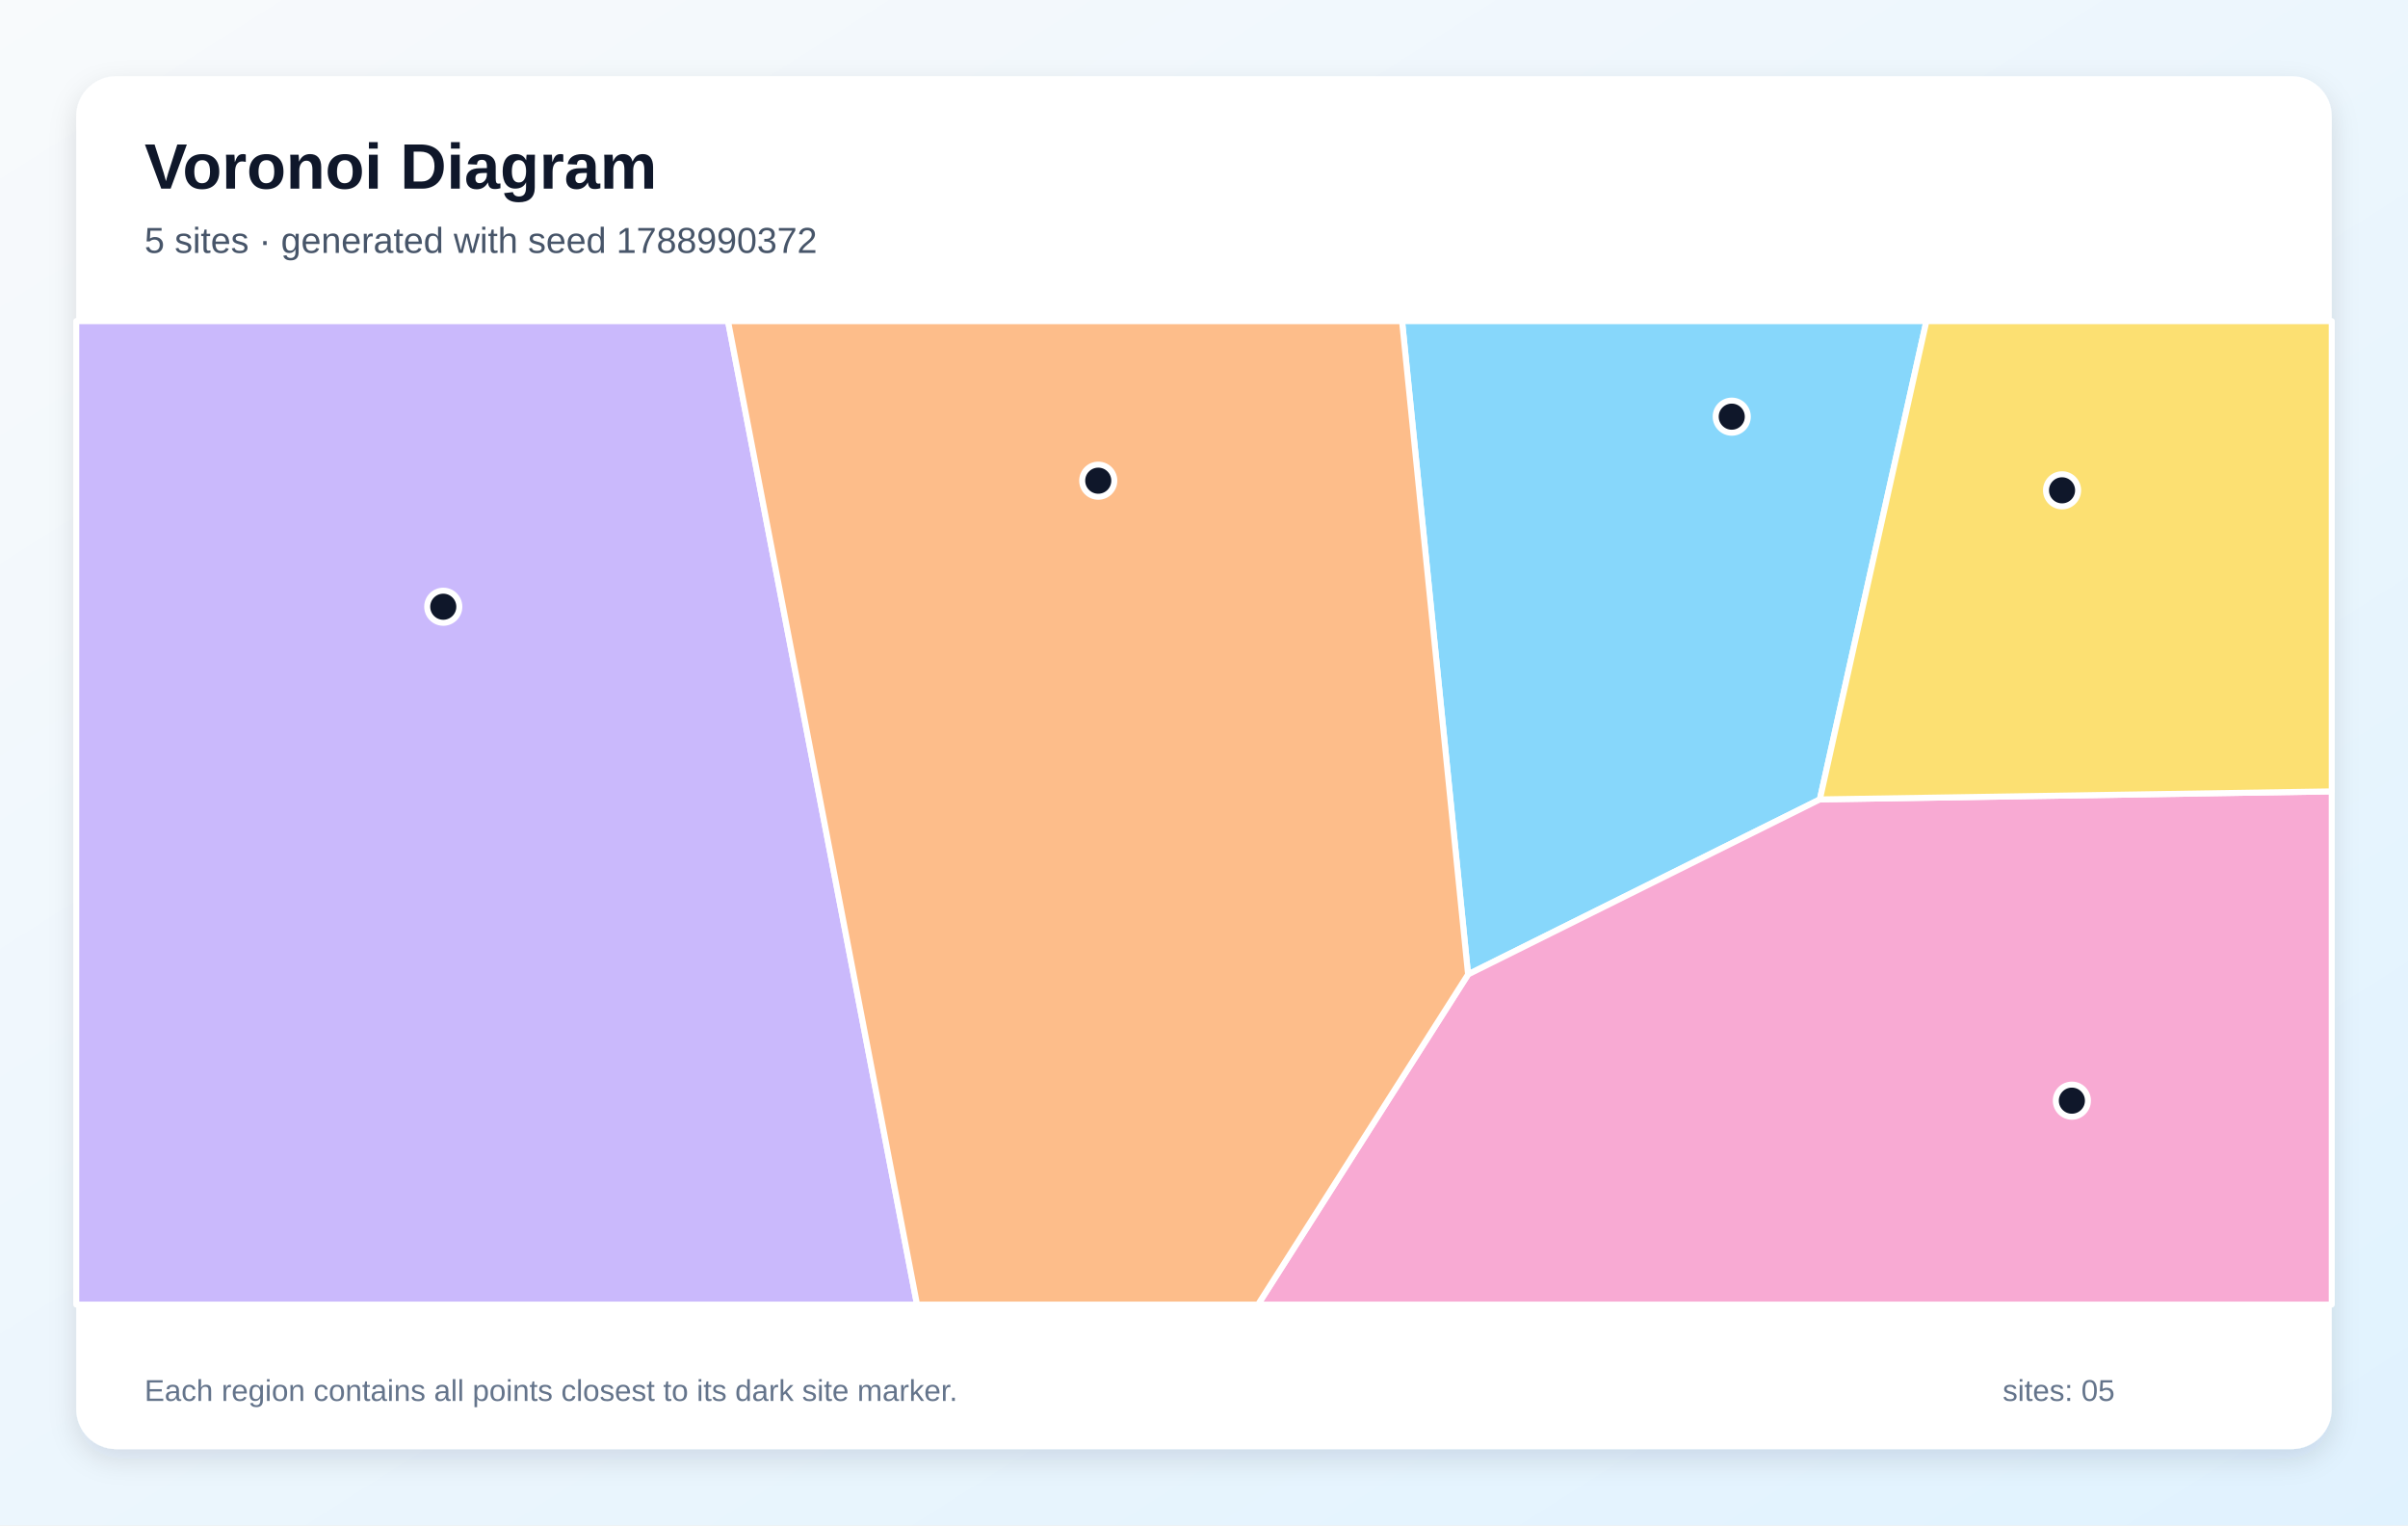
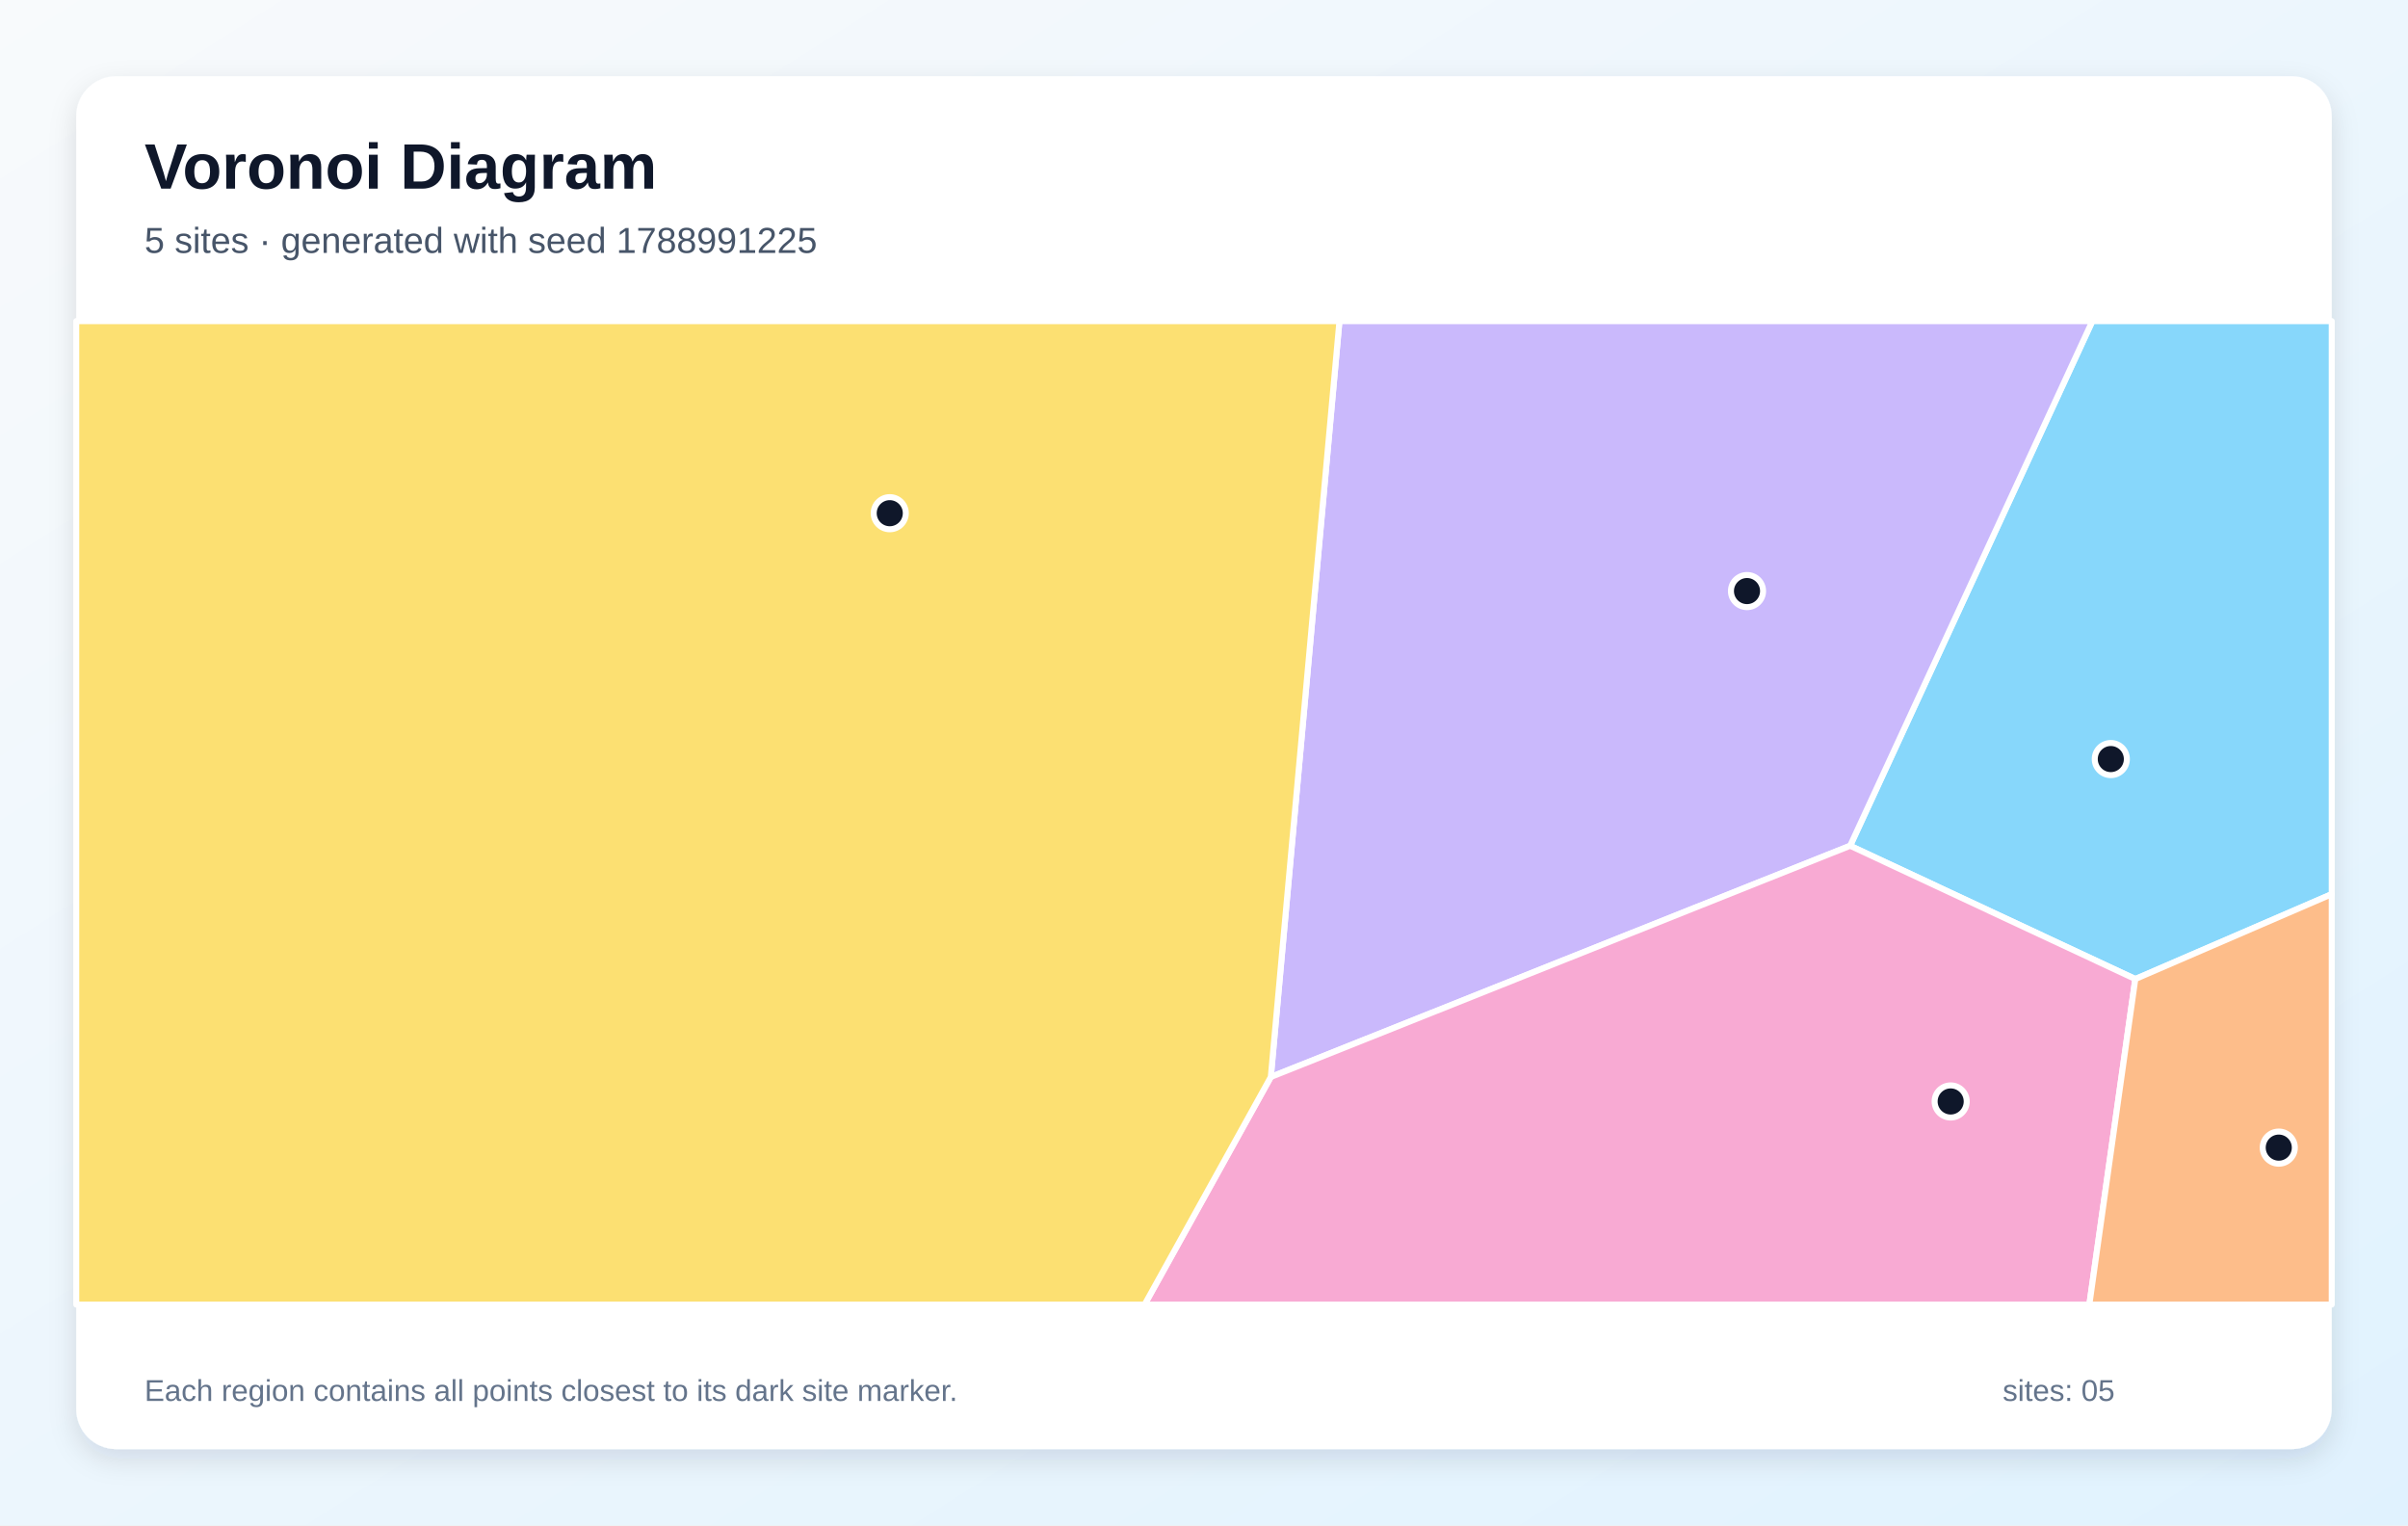
<svg xmlns="http://www.w3.org/2000/svg" width="1200" height="760" viewBox="0 0 1200 760" role="img" aria-labelledby="title description">
  <defs>
    <linearGradient id="background" x1="0" y1="0" x2="1" y2="1">
      <stop stop-color="#F8FAFC" />
      <stop offset="1" stop-color="#E0F2FE" />
    </linearGradient>
    <filter id="shadow" x="-10%" y="-10%" width="120%" height="120%">
      <feDropShadow dx="0" dy="5" stdDeviation="7" flood-color="#0F172A" flood-opacity=".12" />
    </filter>
  </defs>
  <rect width="1200" height="760" fill="url(#background)" />
  <rect x="38" y="38" width="1124" height="684" rx="20" fill="#FFFFFF" filter="url(#shadow)" />
  <g font-family="Arial, sans-serif">
    <text x="72" y="94" font-size="32" font-weight="700" fill="#0F172A">Voronoi Diagram</text>
-     <text x="72" y="126" font-size="18" fill="#475569">5 sites · generated with seed 1788990372</text>
+     <text x="72" y="126" font-size="18" fill="#475569">5 sites · generated with seed 1788991225</text>
  </g>
  <g stroke="#FFFFFF" stroke-width="3" stroke-linejoin="round">
-     <polygon points="906.9,398.3 731.6,485.5 698.7,160.0 960.0,160.0" fill="#38BDF8" fill-opacity="0.60" />
-     <polygon points="38.0,160.0 362.8,160.0 457.0,650.0 38.0,650.0" fill="#A78BFA" fill-opacity="0.60" />
-     <polygon points="731.6,485.5 906.9,398.3 1162.0,394.3 1162.0,650.0 626.9,650.0" fill="#F472B6" fill-opacity="0.60" />
-     <polygon points="362.8,160.0 698.7,160.0 731.6,485.5 626.9,650.0 457.0,650.0" fill="#FB923C" fill-opacity="0.60" />
-     <polygon points="906.9,398.3 960.0,160.0 1162.0,160.0 1162.0,394.3" fill="#FACC15" fill-opacity="0.60" />
+     <polygon points="1064.1,487.8 922.0,421.4 1042.7,160.0 1162.0,160.0 1162.0,445.5" fill="#38BDF8" fill-opacity="0.60" />
+     <polygon points="667.5,160.0 1042.7,160.0 922.0,421.4 633.3,536.6" fill="#A78BFA" fill-opacity="0.60" />
+     <polygon points="633.3,536.6 922.0,421.4 1064.1,487.8 1041.2,650.0 570.4,650.0" fill="#F472B6" fill-opacity="0.60" />
+     <polygon points="1064.1,487.8 1162.0,445.5 1162.0,650.0 1041.2,650.0" fill="#FB923C" fill-opacity="0.60" />
+     <polygon points="38.0,160.0 667.5,160.0 633.3,536.6 570.4,650.0 38.0,650.0" fill="#FACC15" fill-opacity="0.60" />
  </g>
  <g>
-     <circle cx="863.0" cy="207.6" r="8" fill="#0F172A" stroke="#FFFFFF" stroke-width="3" />
-     <circle cx="220.9" cy="302.3" r="8" fill="#0F172A" stroke="#FFFFFF" stroke-width="3" />
-     <circle cx="1032.5" cy="548.4" r="8" fill="#0F172A" stroke="#FFFFFF" stroke-width="3" />
-     <circle cx="547.3" cy="239.5" r="8" fill="#0F172A" stroke="#FFFFFF" stroke-width="3" />
-     <circle cx="1027.6" cy="244.3" r="8" fill="#0F172A" stroke="#FFFFFF" stroke-width="3" />
+     <circle cx="1051.9" cy="378.2" r="8" fill="#0F172A" stroke="#FFFFFF" stroke-width="3" />
+     <circle cx="870.6" cy="294.5" r="8" fill="#0F172A" stroke="#FFFFFF" stroke-width="3" />
+     <circle cx="972.1" cy="548.8" r="8" fill="#0F172A" stroke="#FFFFFF" stroke-width="3" />
+     <circle cx="1135.6" cy="571.8" r="8" fill="#0F172A" stroke="#FFFFFF" stroke-width="3" />
+     <circle cx="443.4" cy="255.7" r="8" fill="#0F172A" stroke="#FFFFFF" stroke-width="3" />
  </g>
  <g font-family="Arial, sans-serif" font-size="15" fill="#64748B">
    <text x="72" y="698">Each region contains all points closest to its dark site marker.</text>
    <text x="998" y="698">sites: 05</text>
  </g>
</svg>
